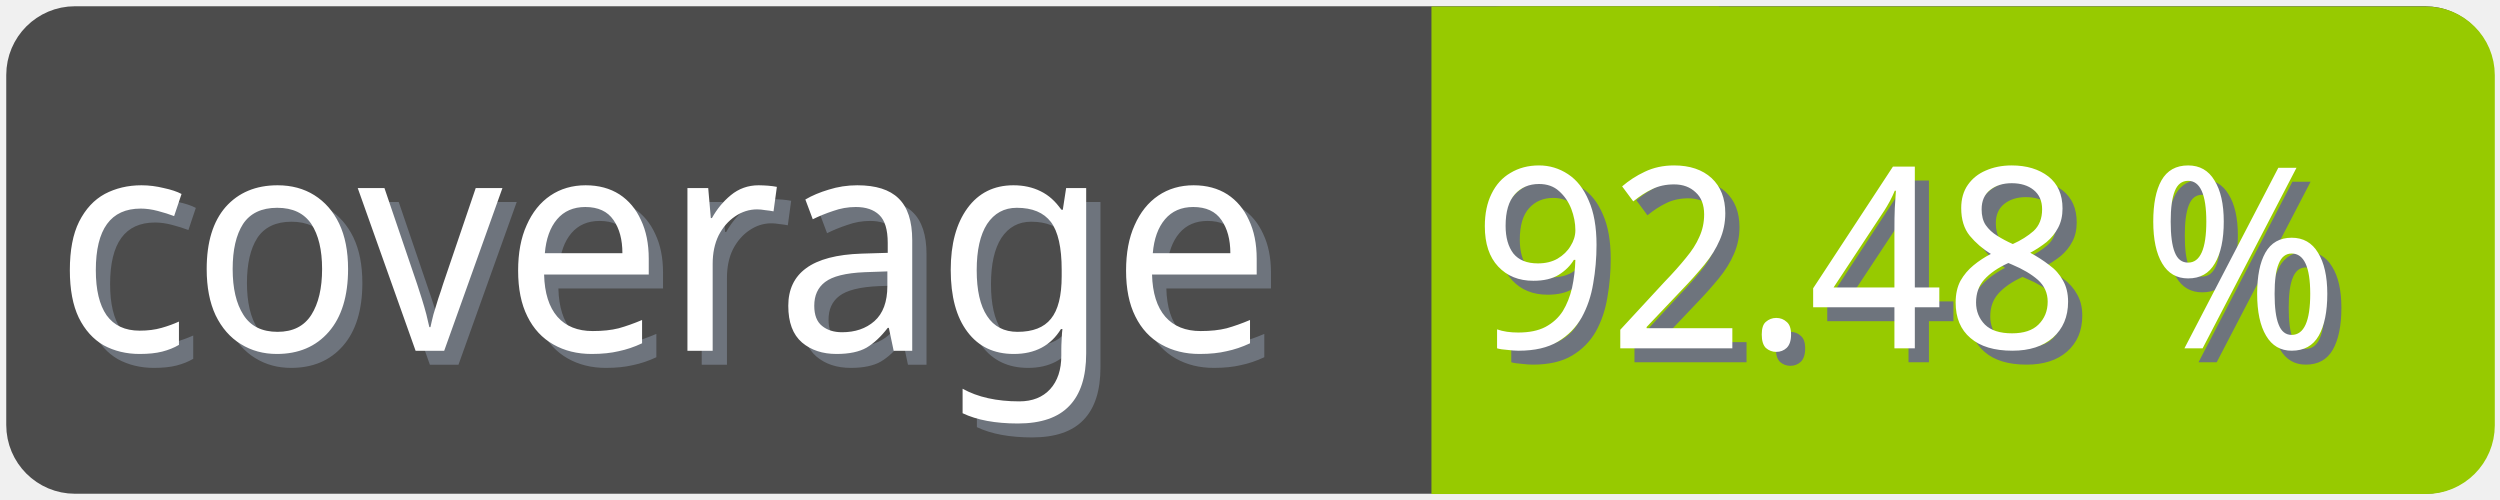
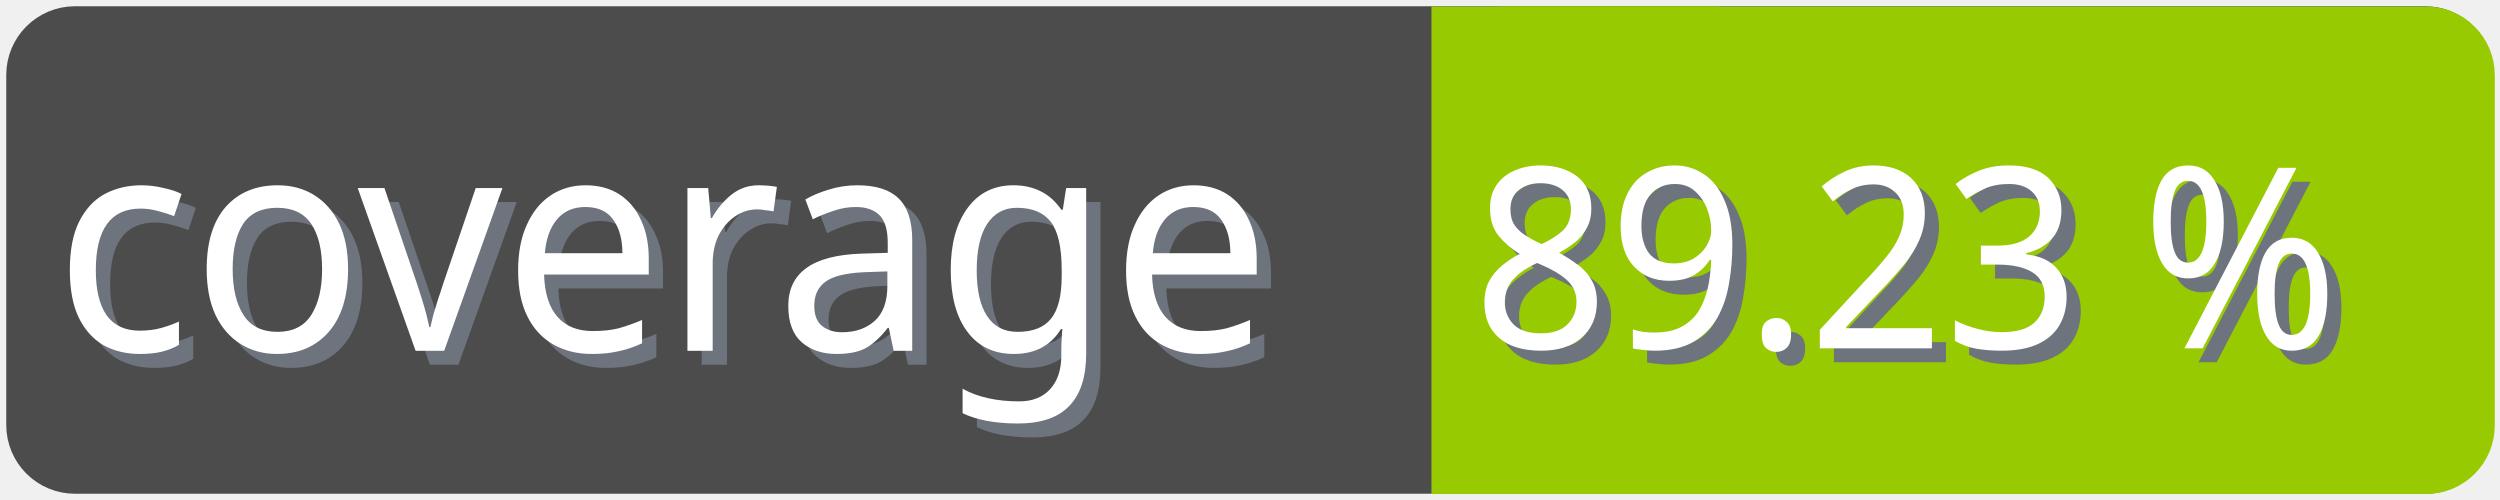
<svg xmlns="http://www.w3.org/2000/svg" width="100" height="20">
  <g>
    <rect fill="none" id="canvas_background" height="22" width="102" y="-1" x="-1" />
  </g>
  <g>
    <rect rx="2" id="svg_1" height="18" width="98" y="1" x="1" stroke-width="1.5" stroke="#4c4c4c" fill="#4c4c4c" />
    <text transform="matrix(0.95, 0, 0, 1.01133, 0.0809801, -0.0237383)" font-weight="normal" xml:space="preserve" text-anchor="start" font-family="'Trebuchet MS', Gadget, sans-serif" font-size="12" id="svg_8" y="14.45" x="2.8" stroke-width="0" stroke="#4c4c4c" fill="#6e747d">coverage</text>
    <text transform="matrix(0.95, 0, 0, 1.01133, 0.0809801, -0.0237383)" font-weight="normal" xml:space="preserve" text-anchor="start" font-family="'Trebuchet MS', Gadget, sans-serif" font-size="12" id="svg_3" y="13.9" x="2.2" stroke-width="0" stroke="#4c4c4c" fill="#ffffff">coverage</text>
    <rect rx="2" id="svg_5" height="18" width="40.905" y="1.011" x="58.137" stroke-width="1.5" stroke="#97ca00" fill="#97ca00" />
    <rect id="svg_7" height="18" width="10" y="1.011" x="58.008" stroke-width="1.5" stroke="#97ca00" fill="#97ca00" />
-     <text transform="matrix(0.95, 0, 0, 1.01133, 0.0809801, -0.0237383)" font-weight="normal" xml:space="preserve" text-anchor="end" font-family="'Trebuchet MS', Gadget, sans-serif" font-size="10" id="svg_10" y="14.35" x="99" stroke-width="0" stroke="#4c4c4c" fill="#6e747d">92.48 %</text>
-     <text transform="matrix(0.95, 0, 0, 1.01133, 0.0809801, -0.0237383)" font-weight="normal" xml:space="preserve" text-anchor="end" font-family="'Trebuchet MS', Gadget, sans-serif" font-size="10" id="svg_9" y="13.8" x="98.4" stroke-width="0" stroke="#4c4c4c" fill="#ffffff">92.48 %</text>
+     <text transform="matrix(0.95, 0, 0, 1.01133, 0.0809801, -0.0237383)" font-weight="normal" xml:space="preserve" text-anchor="end" font-family="'Trebuchet MS', Gadget, sans-serif" font-size="10" id="svg_10" y="14.35" x="99" stroke-width="0" stroke="#4c4c4c" fill="#6e747d">89.23 %</text>
+     <text transform="matrix(0.95, 0, 0, 1.01133, 0.0809801, -0.0237383)" font-weight="normal" xml:space="preserve" text-anchor="end" font-family="'Trebuchet MS', Gadget, sans-serif" font-size="10" id="svg_9" y="13.8" x="98.4" stroke-width="0" stroke="#4c4c4c" fill="#ffffff">89.23 %</text>
  </g>
</svg>
